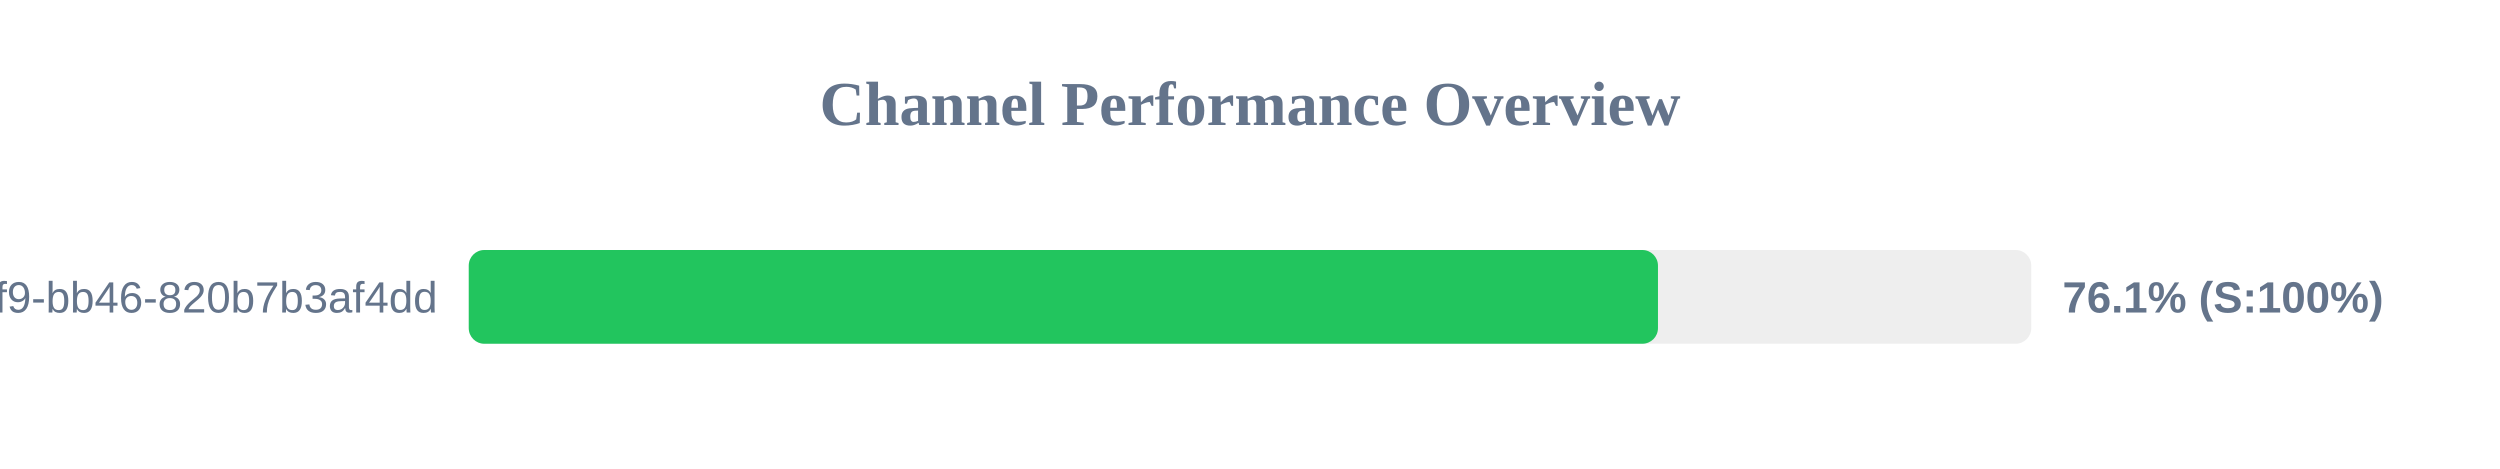
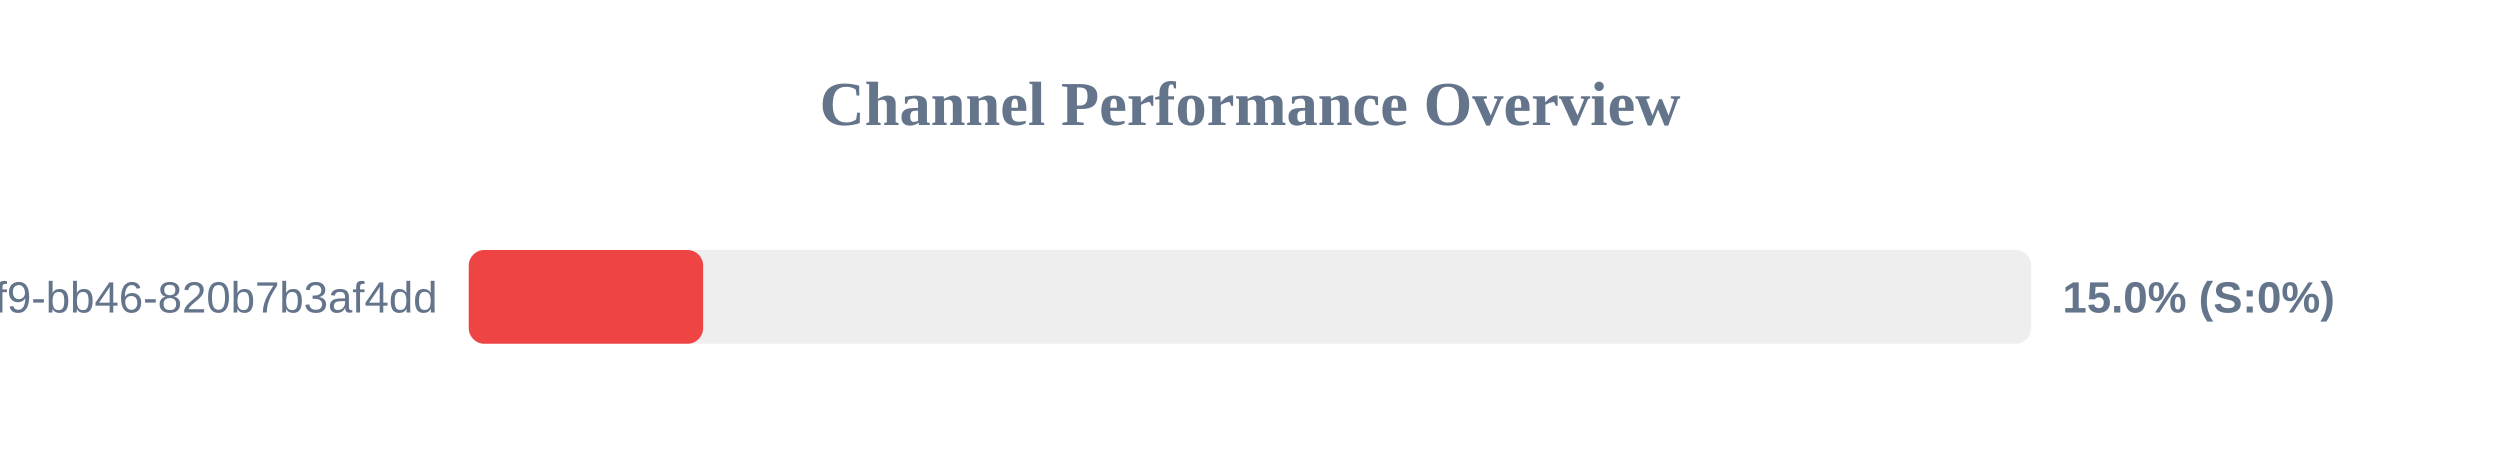
<svg xmlns="http://www.w3.org/2000/svg" width="800" height="150" version="1.1">
  <style>
        .row { font: 14px Arial; fill: #64748b; }
        .score { font: bold 14px Arial; fill: #64748b; }
    </style>
  <text x="400" y="40" text-anchor="middle" font-size="20px" font-weight="bold" fill="#64748b">Channel Performance Overview</text>
  <rect x="150" y="80" width="500" height="30" fill="#eee" rx="5" />
-   <rect x="150" y="80" width="380.55" height="30" fill="#22c55e" rx="5" />
+   <rect x="150" y="80" width="75.0" height="30" fill="#ef4444" rx="5" />
  <text x="140" y="100" text-anchor="end" class="row">?uuid=80b2ac81-ba69-41f9-bb46-820b7b3af4dd</text>
-   <text x="660" y="100" text-anchor="start" class="score">76.1% (S:100%)</text>
+   <text x="660" y="100" text-anchor="start" class="score">15.0% (S:0%)</text>
</svg>
